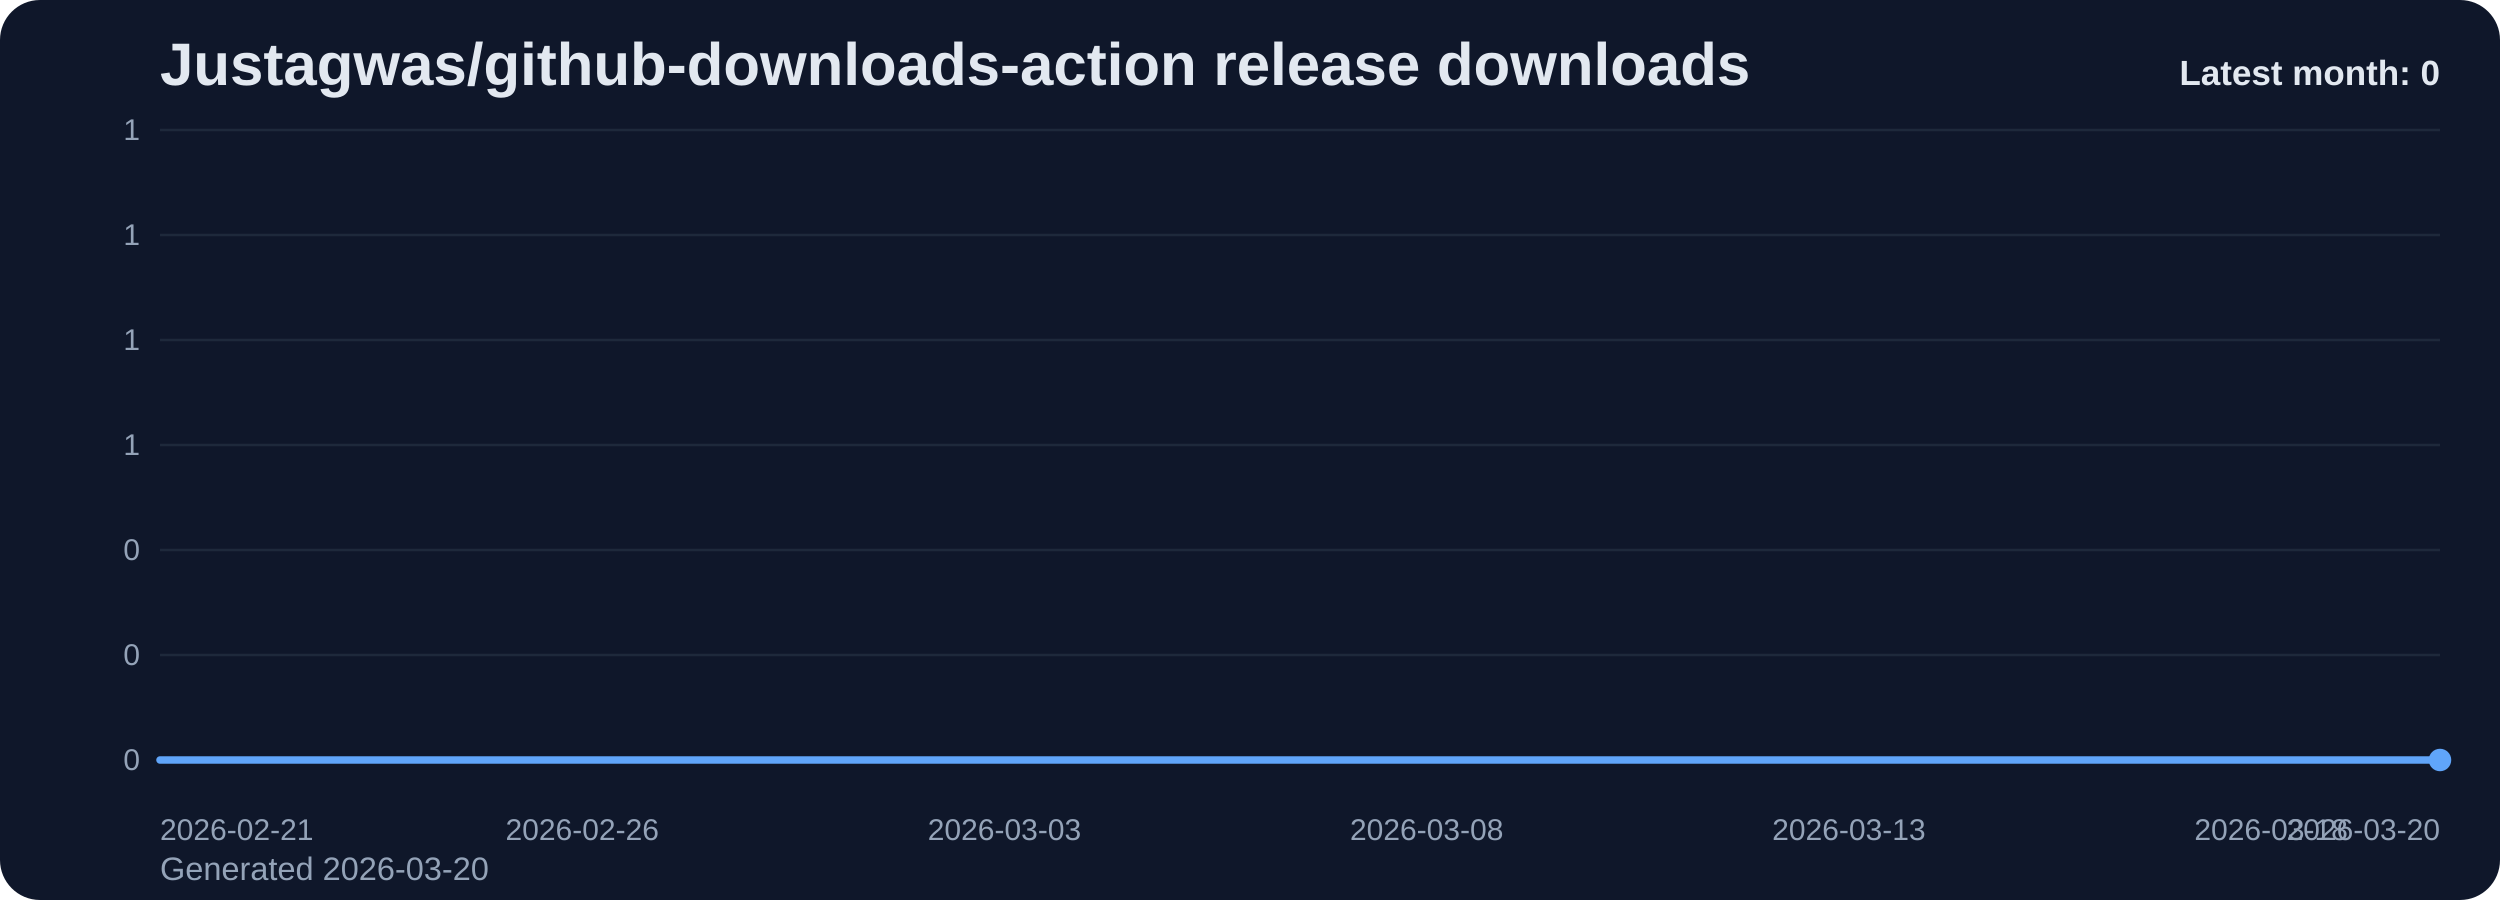
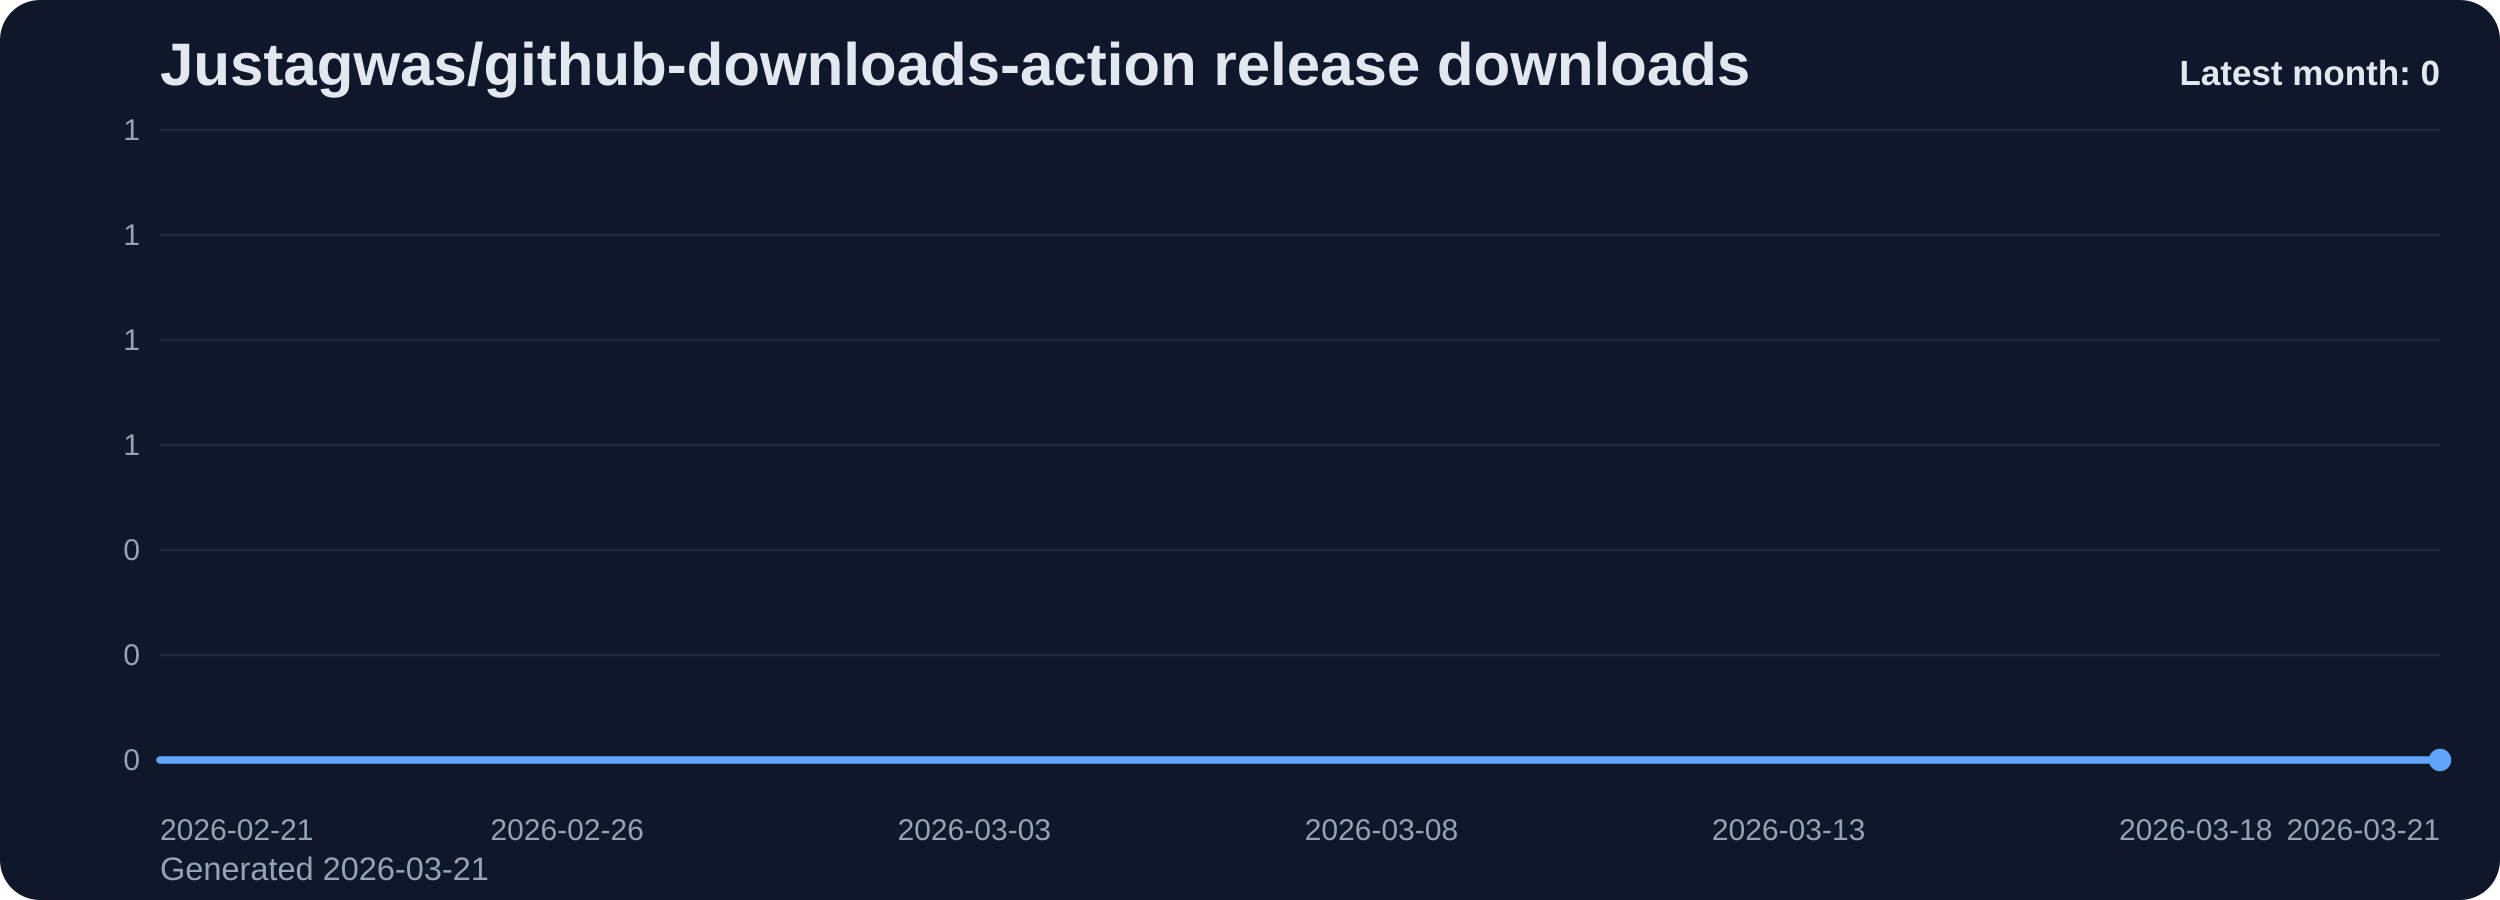
<svg xmlns="http://www.w3.org/2000/svg" viewBox="0 0 1000 360" role="img" aria-label="Justagwas/github-downloads-action release downloads chart">
  <defs>
    <linearGradient id="fill-monthly-slate" x1="0" y1="0" x2="0" y2="1">
      <stop offset="0%" stop-color="#60a5fa" stop-opacity="0.32" />
      <stop offset="100%" stop-color="#60a5fa" stop-opacity="0.05" />
    </linearGradient>
    <style>
      .bg { fill: #0f172a; }
      .title { font: 700 24px Arial, sans-serif; fill: #e2e8f0; }
      .sub { font: 400 13px Arial, sans-serif; fill: #94a3b8; }
      .grid { stroke: #1e293b; stroke-width: 1; }
      .axis { font: 400 12px Arial, sans-serif; fill: #94a3b8; }
      .line { fill: none; stroke: #60a5fa; stroke-width: 3; stroke-linecap: round; stroke-linejoin: round; }
      .dot { fill: #60a5fa; }
      .value { font: 600 11px Arial, sans-serif; fill: #cbd5e1; }
      .latest { font: 700 14px Arial, sans-serif; fill: #e2e8f0; }
    </style>
  </defs>
  <rect class="bg" x="0" y="0" width="1000" height="360" rx="16" />
  <text class="title" x="64" y="34">Justagwas/github-downloads-action release downloads</text>
-   <text class="sub" x="64" y="352">Generated 2026-03-20</text>
+   <text class="sub" x="64" y="352">Generated 2026-03-21</text>
  <line x1="64" y1="52.00" x2="976" y2="52.00" class="grid" />
  <text x="56" y="56.00" text-anchor="end" class="axis">1</text>
  <line x1="64" y1="94.00" x2="976" y2="94.00" class="grid" />
  <text x="56" y="98.00" text-anchor="end" class="axis">1</text>
  <line x1="64" y1="136.00" x2="976" y2="136.00" class="grid" />
  <text x="56" y="140.00" text-anchor="end" class="axis">1</text>
  <line x1="64" y1="178.00" x2="976" y2="178.00" class="grid" />
  <text x="56" y="182.00" text-anchor="end" class="axis">1</text>
  <line x1="64" y1="220.00" x2="976" y2="220.00" class="grid" />
  <text x="56" y="224.00" text-anchor="end" class="axis">0</text>
  <line x1="64" y1="262.00" x2="976" y2="262.00" class="grid" />
  <text x="56" y="266.00" text-anchor="end" class="axis">0</text>
  <line x1="64" y1="304.00" x2="976" y2="304.00" class="grid" />
  <text x="56" y="308.00" text-anchor="end" class="axis">0</text>
-   <path d="M 64.00 304 L 64.00 304.00 L 97.78 304.00 L 131.56 304.00 L 165.33 304.00 L 199.11 304.00 L 232.89 304.00 L 266.67 304.00 L 300.44 304.00 L 334.22 304.00 L 368.00 304.00 L 401.78 304.00 L 435.56 304.00 L 469.33 304.00 L 503.11 304.00 L 536.89 304.00 L 570.67 304.00 L 604.44 304.00 L 638.22 304.00 L 672.00 304.00 L 705.78 304.00 L 739.56 304.00 L 773.33 304.00 L 807.11 304.00 L 840.89 304.00 L 874.67 304.00 L 908.44 304.00 L 942.22 304.00 L 976.00 304.00 L 976.00 304 Z" fill="url(#fill-monthly-slate)" />
-   <polyline class="line" points="64.00,304.00 97.78,304.00 131.56,304.00 165.33,304.00 199.11,304.00 232.89,304.00 266.67,304.00 300.44,304.00 334.22,304.00 368.00,304.00 401.78,304.00 435.56,304.00 469.33,304.00 503.11,304.00 536.89,304.00 570.67,304.00 604.44,304.00 638.22,304.00 672.00,304.00 705.78,304.00 739.56,304.00 773.33,304.00 807.11,304.00 840.89,304.00 874.67,304.00 908.44,304.00 942.22,304.00 976.00,304.00" />
+   <path d="M 64.00 304 L 64.00 304.00 L 96.57 304.00 L 129.14 304.00 L 161.71 304.00 L 194.29 304.00 L 226.86 304.00 L 259.43 304.00 L 292.00 304.00 L 324.57 304.00 L 357.14 304.00 L 389.71 304.00 L 422.29 304.00 L 454.86 304.00 L 487.43 304.00 L 520.00 304.00 L 552.57 304.00 L 585.14 304.00 L 617.71 304.00 L 650.29 304.00 L 682.86 304.00 L 715.43 304.00 L 748.00 304.00 L 780.57 304.00 L 813.14 304.00 L 845.71 304.00 L 878.29 304.00 L 910.86 304.00 L 943.43 304.00 L 976.00 304.00 L 976.00 304 Z" fill="url(#fill-monthly-slate)" />
+   <polyline class="line" points="64.00,304.00 96.57,304.00 129.14,304.00 161.71,304.00 194.29,304.00 226.86,304.00 259.43,304.00 292.00,304.00 324.57,304.00 357.14,304.00 389.71,304.00 422.29,304.00 454.86,304.00 487.43,304.00 520.00,304.00 552.57,304.00 585.14,304.00 617.71,304.00 650.29,304.00 682.86,304.00 715.43,304.00 748.00,304.00 780.57,304.00 813.14,304.00 845.71,304.00 878.29,304.00 910.86,304.00 943.43,304.00 976.00,304.00" />
  <circle class="dot" cx="976.00" cy="304.00" r="4.5" />
  <text class="axis" x="64.00" y="336" text-anchor="start">2026-02-21</text>
-   <text class="axis" x="232.89" y="336" text-anchor="middle">2026-02-26</text>
-   <text class="axis" x="401.78" y="336" text-anchor="middle">2026-03-03</text>
-   <text class="axis" x="570.67" y="336" text-anchor="middle">2026-03-08</text>
-   <text class="axis" x="739.56" y="336" text-anchor="middle">2026-03-13</text>
-   <text class="axis" x="908.44" y="336" text-anchor="middle">2026-03-18</text>
-   <text class="axis" x="976.00" y="336" text-anchor="end">2026-03-20</text>
+   <text class="axis" x="226.86" y="336" text-anchor="middle">2026-02-26</text>
+   <text class="axis" x="389.71" y="336" text-anchor="middle">2026-03-03</text>
+   <text class="axis" x="552.57" y="336" text-anchor="middle">2026-03-08</text>
+   <text class="axis" x="715.43" y="336" text-anchor="middle">2026-03-13</text>
+   <text class="axis" x="878.29" y="336" text-anchor="middle">2026-03-18</text>
+   <text class="axis" x="976.00" y="336" text-anchor="end">2026-03-21</text>
  <text class="latest" x="976" y="34" text-anchor="end">Latest month: 0</text>
</svg>
